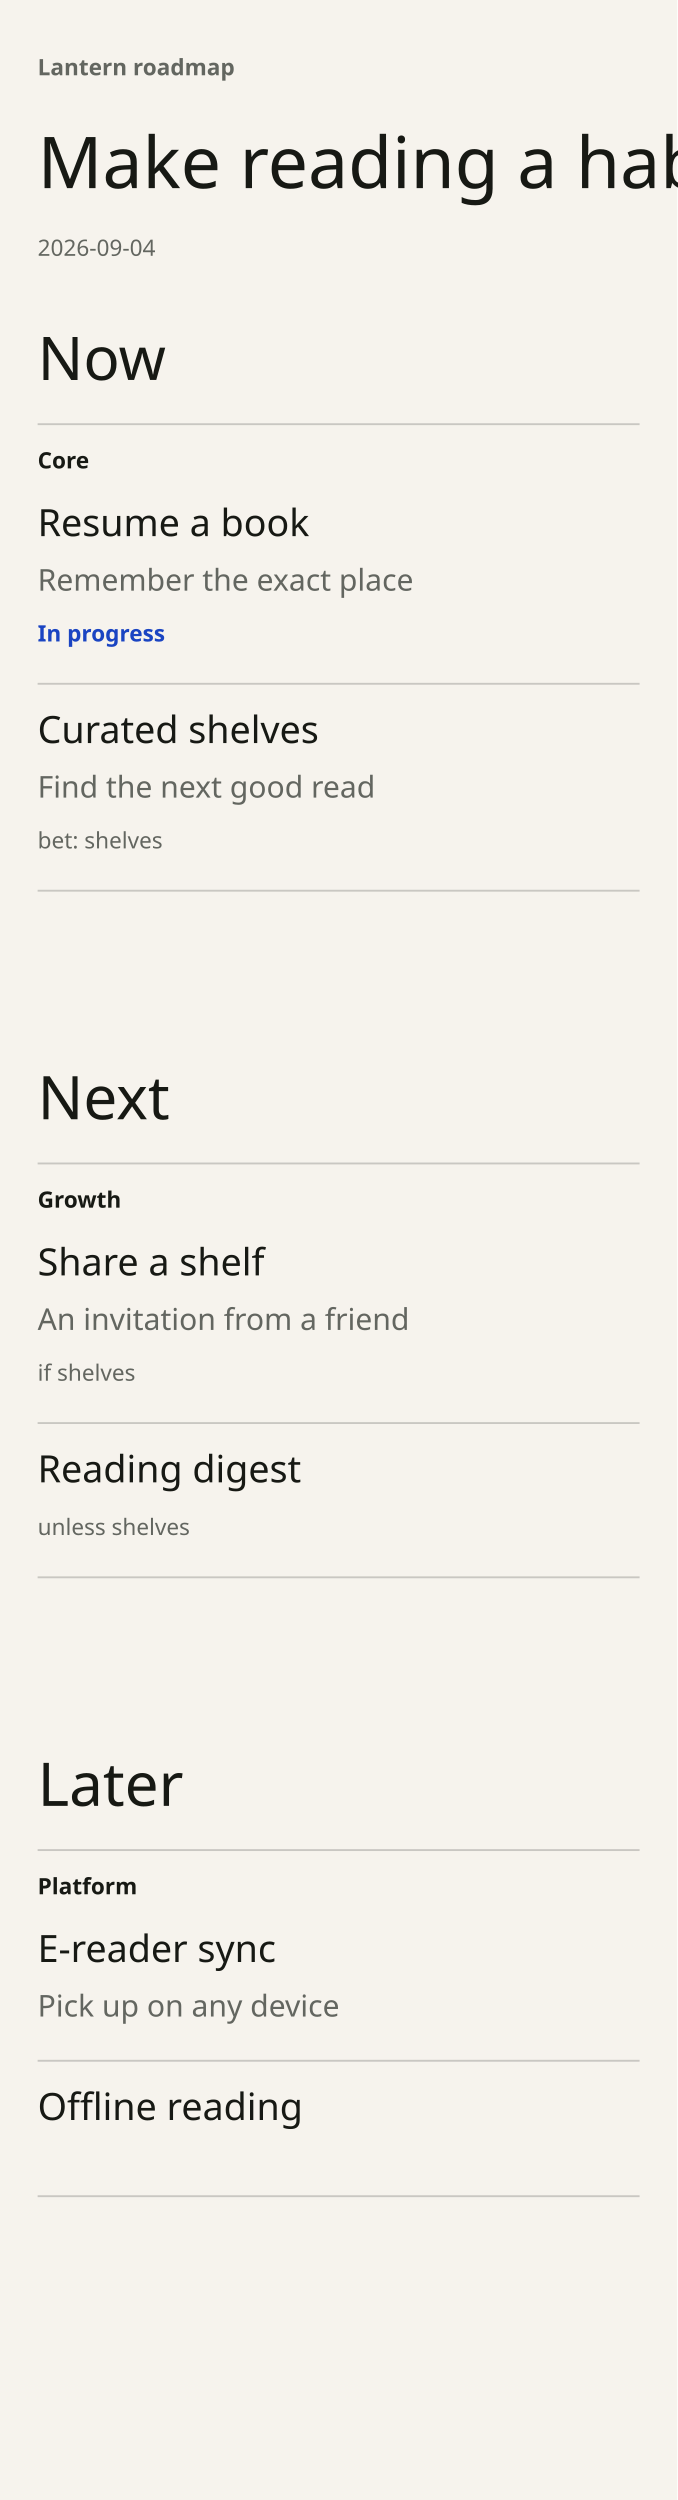
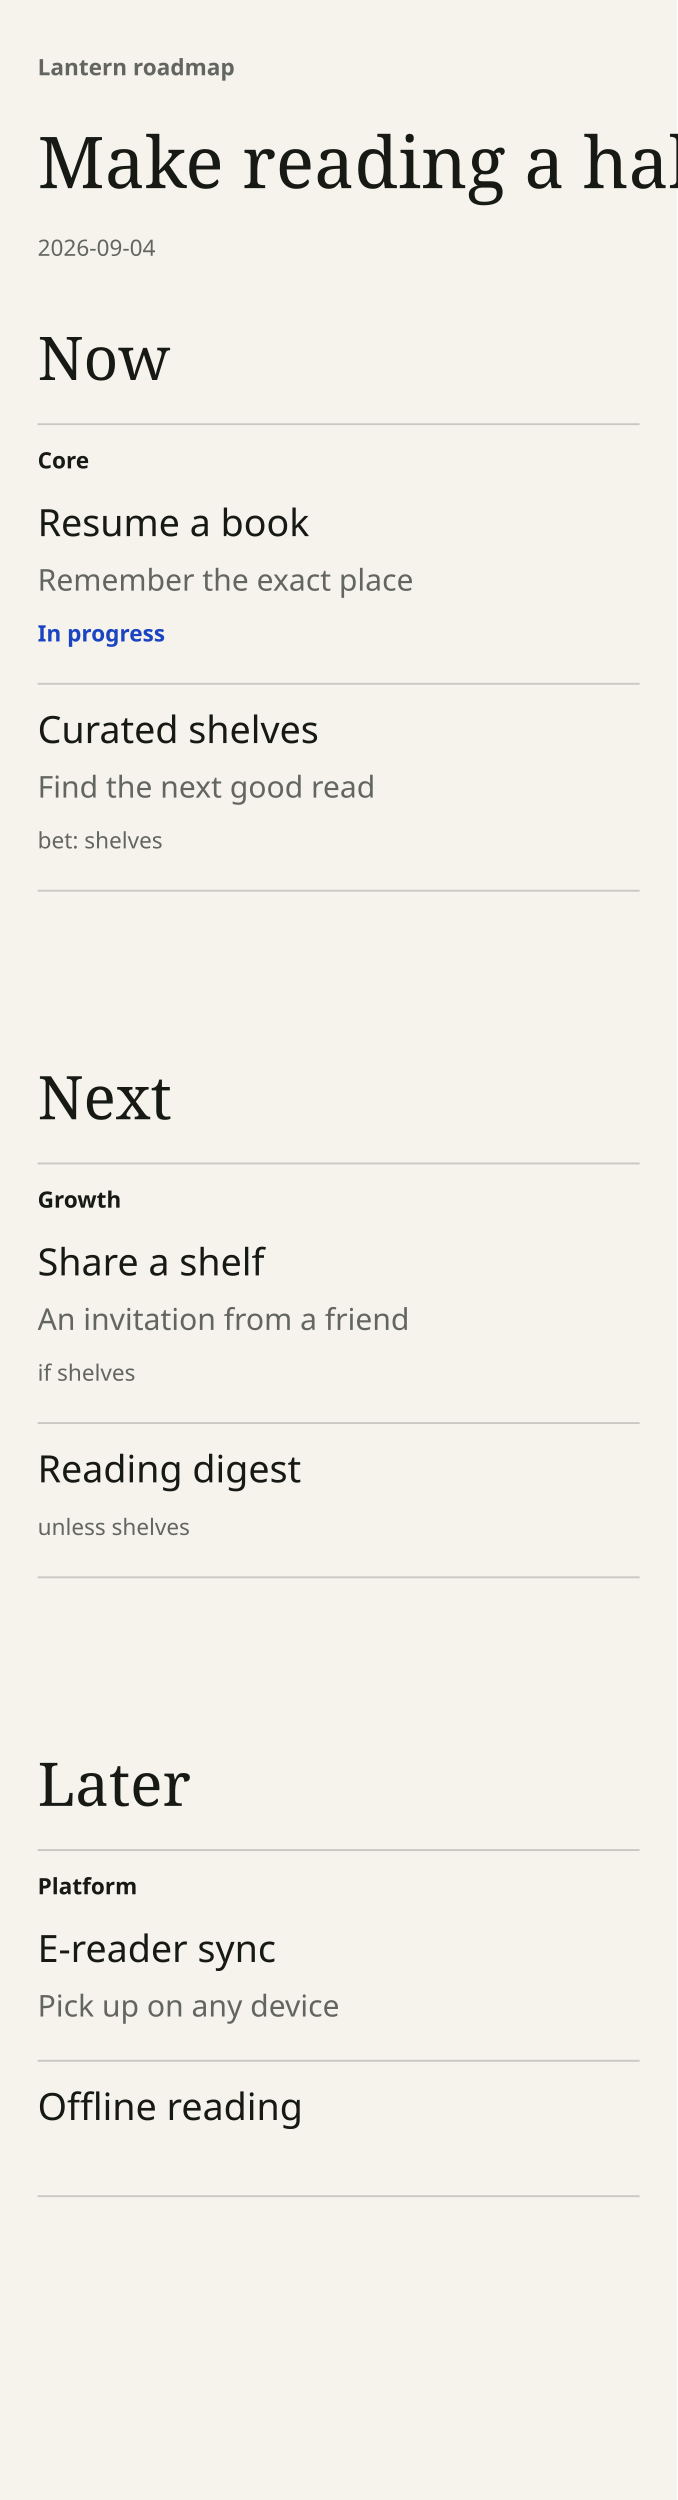
- <svg xmlns="http://www.w3.org/2000/svg" width="360" height="1329" viewBox="0 0 360 1329" font-family="DM Sans" data-chapter-layout="register" data-min-readable-scale="1" data-register-layout="phone">
+ <svg xmlns="http://www.w3.org/2000/svg" width="360" height="1329" viewBox="0 0 360 1329" font-family="DM Sans, sans-serif" data-chapter-layout="register" data-min-readable-scale="1" data-register-layout="phone">
  <rect x="0" y="0" width="360" height="1329" fill="#F6F3ED" />
  <rect x="20" y="170" width="320" height="315" fill="transparent" data-hdrop="0" />
  <rect x="20" y="563" width="320" height="287" fill="transparent" data-hdrop="1" />
  <rect x="20" y="928" width="320" height="251" fill="transparent" data-hdrop="2" />
-   <text x="20" y="40" font-family="DM Sans" font-size="12" font-weight="600" fill="#636660">Lantern roadmap</text>
-   <text x="20" y="100" font-family="Instrument Serif" font-size="38" font-weight="400" fill="#171914" data-edit="headline" data-line="-1" data-raw="Make reading a habit" role="button" tabindex="0" aria-label="Edit the headline">Make reading a habit</text>
-   <text x="20" y="136" font-family="DM Sans" font-size="12" font-weight="400" fill="#636660">2026-09-04</text>
-   <text x="20" y="202" font-family="Instrument Serif" font-size="32" font-weight="400" fill="#171914">Now</text>
+   <text x="20" y="40" font-family="DM Sans, sans-serif" font-size="12" font-weight="600" fill="#636660">Lantern roadmap</text>
+   <text x="20" y="100" font-family="Instrument Serif, serif" font-size="38" font-weight="400" fill="#171914" data-edit="headline" data-line="-1" data-raw="Make reading a habit" role="button" tabindex="0" aria-label="Edit the headline">Make reading a habit</text>
+   <text x="20" y="136" font-family="DM Sans, sans-serif" font-size="12" font-weight="400" fill="#636660">2026-09-04</text>
+   <text x="20" y="202" font-family="Instrument Serif, serif" font-size="32" font-weight="400" fill="#171914">Now</text>
  <line x1="20" y1="225.5" x2="340" y2="225.5" stroke="#c9c7c2" stroke-width="1" />
-   <text x="20" y="249" font-family="DM Sans" font-size="12" font-weight="600" fill="#171914">Core</text>
-   <text x="20" y="595" font-family="Instrument Serif" font-size="32" font-weight="400" fill="#171914">Next</text>
+   <text x="20" y="249" font-family="DM Sans, sans-serif" font-size="12" font-weight="600" fill="#171914">Core</text>
+   <text x="20" y="595" font-family="Instrument Serif, serif" font-size="32" font-weight="400" fill="#171914">Next</text>
  <line x1="20" y1="618.5" x2="340" y2="618.5" stroke="#c9c7c2" stroke-width="1" />
-   <text x="20" y="642" font-family="DM Sans" font-size="12" font-weight="600" fill="#171914">Growth</text>
-   <text x="20" y="960" font-family="Instrument Serif" font-size="32" font-weight="400" fill="#171914">Later</text>
+   <text x="20" y="642" font-family="DM Sans, sans-serif" font-size="12" font-weight="600" fill="#171914">Growth</text>
+   <text x="20" y="960" font-family="Instrument Serif, serif" font-size="32" font-weight="400" fill="#171914">Later</text>
  <line x1="20" y1="983.5" x2="340" y2="983.5" stroke="#c9c7c2" stroke-width="1" />
-   <text x="20" y="1007" font-family="DM Sans" font-size="12" font-weight="600" fill="#171914">Platform</text>
+   <text x="20" y="1007" font-family="DM Sans, sans-serif" font-size="12" font-weight="600" fill="#171914">Platform</text>
  <g data-key="resume a book" data-line="6" data-edit="cardmenu" data-menu="" data-title-raw="Resume a book" data-note-raw="Remember the exact place" data-status-raw="doing" data-lane-raw="Core" data-item-title="Resume a book" data-world-state="live" tabindex="0" role="button" aria-label="More options: Resume a book">
    <rect x="20" y="265" width="320" height="98" fill="transparent" data-hit="" />
-     <text x="20" y="285" font-family="DM Sans" font-size="20" font-weight="500" fill="#171914" data-edit="title" data-line="6" data-raw="Resume a book" role="button" tabindex="0" aria-label="Rename: Resume a book">Resume a book</text>
-     <text x="20" y="314" font-family="DM Sans" font-size="16" font-weight="400" fill="#636660" data-edit="note" data-line="6" data-raw="Remember the exact place" role="button" tabindex="0" aria-label="Edit note: Resume a book">Remember the exact place</text>
-     <text x="20" y="341" font-family="DM Sans" font-size="12" font-weight="600" fill="#1A44C2" data-edit="status" data-line="6" data-raw="doing" role="button" tabindex="0" aria-label="Change status: Resume a book">In progress</text>
+     <text x="20" y="285" font-family="DM Sans, sans-serif" font-size="20" font-weight="500" fill="#171914" data-edit="title" data-line="6" data-raw="Resume a book" role="button" tabindex="0" aria-label="Rename: Resume a book">Resume a book</text>
+     <text x="20" y="314" font-family="DM Sans, sans-serif" font-size="16" font-weight="400" fill="#636660" data-edit="note" data-line="6" data-raw="Remember the exact place" role="button" tabindex="0" aria-label="Edit note: Resume a book">Remember the exact place</text>
+     <text x="20" y="341" font-family="DM Sans, sans-serif" font-size="12" font-weight="600" fill="#1A44C2" data-edit="status" data-line="6" data-raw="doing" role="button" tabindex="0" aria-label="Change status: Resume a book">In progress</text>
    <line x1="20" y1="363.5" x2="340" y2="363.5" stroke="#c9c7c2" stroke-width="1" />
  </g>
  <g data-key="curated shelves" data-line="7" data-edit="cardmenu" data-menu="" data-title-raw="Curated shelves" data-note-raw="Find the next good read" data-lane-raw="Core" data-item-title="Curated shelves" data-world-state="live" tabindex="0" role="button" aria-label="More options: Curated shelves">
    <rect x="20" y="375" width="320" height="98" fill="transparent" data-hit="" />
-     <text x="20" y="395" font-family="DM Sans" font-size="20" font-weight="500" fill="#171914" data-edit="title" data-line="7" data-raw="Curated shelves" role="button" tabindex="0" aria-label="Rename: Curated shelves">Curated shelves</text>
-     <text x="20" y="424" font-family="DM Sans" font-size="16" font-weight="400" fill="#636660" data-edit="note" data-line="7" data-raw="Find the next good read" role="button" tabindex="0" aria-label="Edit note: Curated shelves">Find the next good read</text>
-     <text x="20" y="451" font-family="DM Sans" font-size="12" font-weight="400" fill="#636660">bet: shelves</text>
+     <text x="20" y="395" font-family="DM Sans, sans-serif" font-size="20" font-weight="500" fill="#171914" data-edit="title" data-line="7" data-raw="Curated shelves" role="button" tabindex="0" aria-label="Rename: Curated shelves">Curated shelves</text>
+     <text x="20" y="424" font-family="DM Sans, sans-serif" font-size="16" font-weight="400" fill="#636660" data-edit="note" data-line="7" data-raw="Find the next good read" role="button" tabindex="0" aria-label="Edit note: Curated shelves">Find the next good read</text>
+     <text x="20" y="451" font-family="DM Sans, sans-serif" font-size="12" font-weight="400" fill="#636660">bet: shelves</text>
    <line x1="20" y1="473.5" x2="340" y2="473.5" stroke="#c9c7c2" stroke-width="1" />
  </g>
  <rect x="20" y="439" width="320" height="16" fill="transparent" data-whatif="shelves" role="button" tabindex="0" aria-label="what-if: shelves pays off / doesn't — cycles" />
  <g data-key="share a shelf" data-line="9" data-edit="cardmenu" data-menu="" data-title-raw="Share a shelf" data-note-raw="An invitation from a friend" data-lane-raw="Growth" data-item-title="Share a shelf" data-world-state="cond" tabindex="0" role="button" aria-label="More options: Share a shelf">
    <rect x="20" y="658" width="320" height="98" fill="transparent" data-hit="" />
-     <text x="20" y="678" font-family="DM Sans" font-size="20" font-weight="500" fill="#171914" data-edit="title" data-line="9" data-raw="Share a shelf" role="button" tabindex="0" aria-label="Rename: Share a shelf">Share a shelf</text>
-     <text x="20" y="707" font-family="DM Sans" font-size="16" font-weight="400" fill="#636660" data-edit="note" data-line="9" data-raw="An invitation from a friend" role="button" tabindex="0" aria-label="Edit note: Share a shelf">An invitation from a friend</text>
-     <text x="20" y="734" font-family="DM Sans" font-size="12" font-weight="400" fill="#636660">if shelves</text>
+     <text x="20" y="678" font-family="DM Sans, sans-serif" font-size="20" font-weight="500" fill="#171914" data-edit="title" data-line="9" data-raw="Share a shelf" role="button" tabindex="0" aria-label="Rename: Share a shelf">Share a shelf</text>
+     <text x="20" y="707" font-family="DM Sans, sans-serif" font-size="16" font-weight="400" fill="#636660" data-edit="note" data-line="9" data-raw="An invitation from a friend" role="button" tabindex="0" aria-label="Edit note: Share a shelf">An invitation from a friend</text>
+     <text x="20" y="734" font-family="DM Sans, sans-serif" font-size="12" font-weight="400" fill="#636660">if shelves</text>
    <line x1="20" y1="756.5" x2="340" y2="756.5" stroke="#c9c7c2" stroke-width="1" />
  </g>
  <g data-key="reading digest" data-line="10" data-edit="cardmenu" data-menu="" data-title-raw="Reading digest" data-note-raw="" data-lane-raw="Growth" data-item-title="Reading digest" data-world-state="cond" tabindex="0" role="button" aria-label="More options: Reading digest">
    <rect x="20" y="768" width="320" height="70" fill="transparent" data-hit="" />
-     <text x="20" y="788" font-family="DM Sans" font-size="20" font-weight="500" fill="#171914" data-edit="title" data-line="10" data-raw="Reading digest" role="button" tabindex="0" aria-label="Rename: Reading digest">Reading digest</text>
-     <text x="20" y="816" font-family="DM Sans" font-size="12" font-weight="400" fill="#636660">unless shelves</text>
+     <text x="20" y="788" font-family="DM Sans, sans-serif" font-size="20" font-weight="500" fill="#171914" data-edit="title" data-line="10" data-raw="Reading digest" role="button" tabindex="0" aria-label="Rename: Reading digest">Reading digest</text>
+     <text x="20" y="816" font-family="DM Sans, sans-serif" font-size="12" font-weight="400" fill="#636660">unless shelves</text>
    <line x1="20" y1="838.5" x2="340" y2="838.5" stroke="#c9c7c2" stroke-width="1" />
  </g>
  <g data-key="e-reader sync" data-line="12" data-edit="cardmenu" data-menu="" data-title-raw="E-reader sync" data-note-raw="Pick up on any device" data-lane-raw="Platform" data-item-title="E-reader sync" data-world-state="live" tabindex="0" role="button" aria-label="More options: E-reader sync">
    <rect x="20" y="1023" width="320" height="72" fill="transparent" data-hit="" />
-     <text x="20" y="1043" font-family="DM Sans" font-size="20" font-weight="500" fill="#171914" data-edit="title" data-line="12" data-raw="E-reader sync" role="button" tabindex="0" aria-label="Rename: E-reader sync">E-reader sync</text>
-     <text x="20" y="1072" font-family="DM Sans" font-size="16" font-weight="400" fill="#636660" data-edit="note" data-line="12" data-raw="Pick up on any device" role="button" tabindex="0" aria-label="Edit note: E-reader sync">Pick up on any device</text>
+     <text x="20" y="1043" font-family="DM Sans, sans-serif" font-size="20" font-weight="500" fill="#171914" data-edit="title" data-line="12" data-raw="E-reader sync" role="button" tabindex="0" aria-label="Rename: E-reader sync">E-reader sync</text>
+     <text x="20" y="1072" font-family="DM Sans, sans-serif" font-size="16" font-weight="400" fill="#636660" data-edit="note" data-line="12" data-raw="Pick up on any device" role="button" tabindex="0" aria-label="Edit note: E-reader sync">Pick up on any device</text>
    <line x1="20" y1="1095.5" x2="340" y2="1095.5" stroke="#c9c7c2" stroke-width="1" />
  </g>
  <g data-key="offline reading" data-line="13" data-edit="cardmenu" data-menu="" data-title-raw="Offline reading" data-note-raw="" data-lane-raw="Platform" data-item-title="Offline reading" data-world-state="live" tabindex="0" role="button" aria-label="More options: Offline reading">
    <rect x="20" y="1107" width="320" height="60" fill="transparent" data-hit="" />
-     <text x="20" y="1127" font-family="DM Sans" font-size="20" font-weight="500" fill="#171914" data-edit="title" data-line="13" data-raw="Offline reading" role="button" tabindex="0" aria-label="Rename: Offline reading">Offline reading</text>
+     <text x="20" y="1127" font-family="DM Sans, sans-serif" font-size="20" font-weight="500" fill="#171914" data-edit="title" data-line="13" data-raw="Offline reading" role="button" tabindex="0" aria-label="Rename: Offline reading">Offline reading</text>
    <line x1="20" y1="1167.5" x2="340" y2="1167.5" stroke="#c9c7c2" stroke-width="1" />
  </g>
  <g data-add-control="" opacity="0">
    <rect x="20" y="485" width="320" height="44" fill="transparent" data-edit="additem" data-line="-1" data-raw="" role="button" tabindex="0" aria-label="Add item to Now" data-col="Now" data-lane="" />
    <text x="24" y="513" font-size="14" fill="#254C3D">Add item</text>
  </g>
  <g data-add-control="" opacity="0">
    <rect x="20" y="850" width="320" height="44" fill="transparent" data-edit="additem" data-line="-1" data-raw="" role="button" tabindex="0" aria-label="Add item to Next" data-col="Next" data-lane="" />
    <text x="24" y="878" font-size="14" fill="#254C3D">Add item</text>
  </g>
  <g data-add-control="" opacity="0">
    <rect x="20" y="1179" width="320" height="44" fill="transparent" data-edit="additem" data-line="-1" data-raw="" role="button" tabindex="0" aria-label="Add item to Later" data-col="Later" data-lane="" />
    <text x="24" y="1207" font-size="14" fill="#254C3D">Add item</text>
  </g>
</svg>
